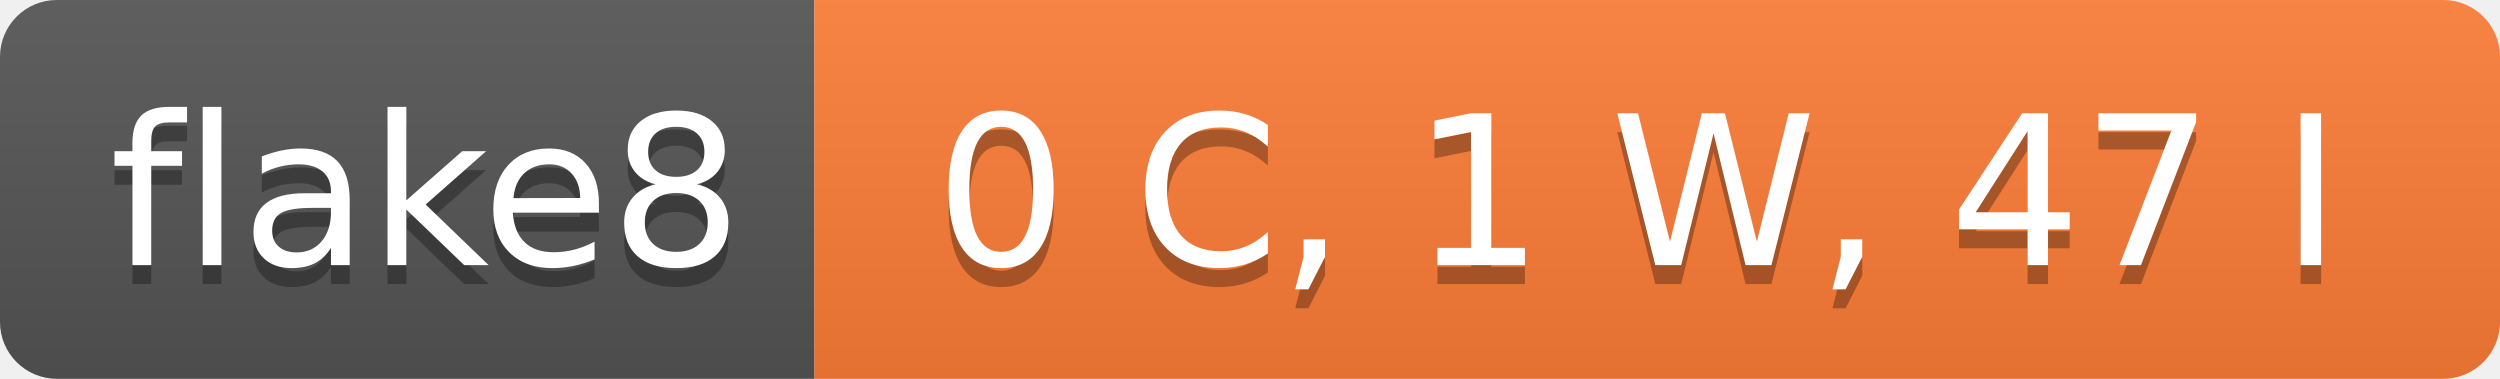
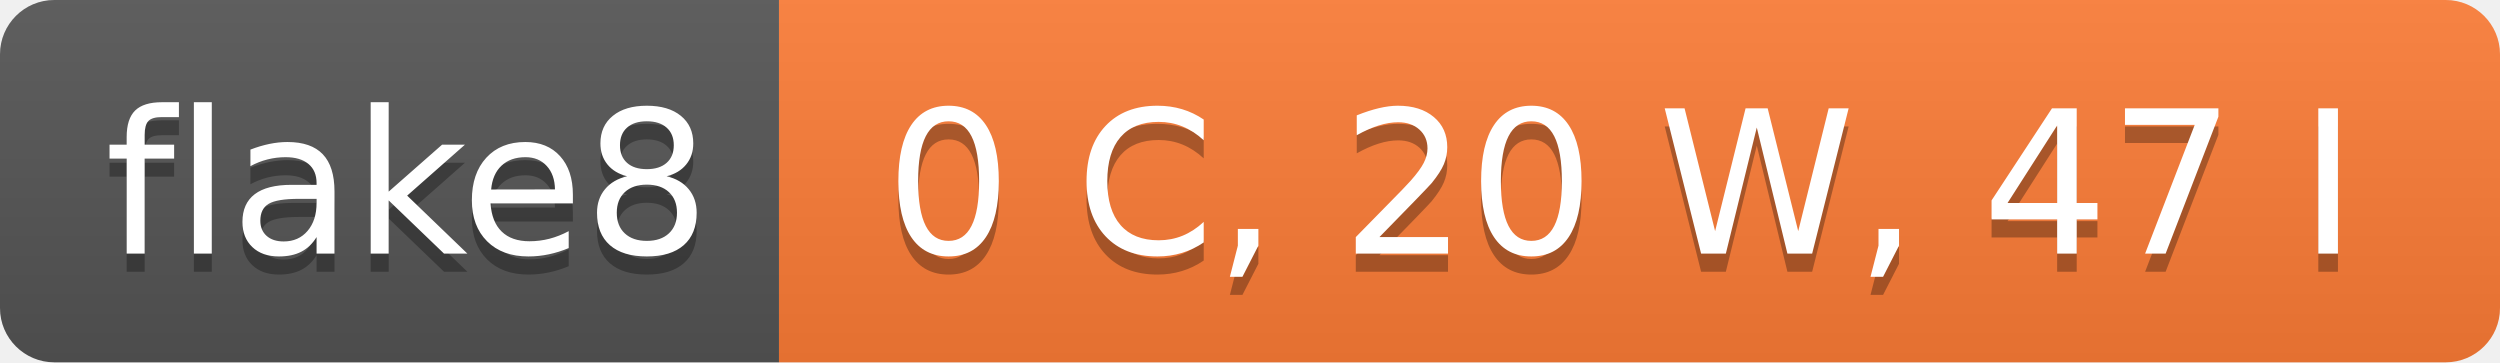
- <svg xmlns="http://www.w3.org/2000/svg" width="132" height="20" role="img" aria-label="flake8: 0 C, 1 W, 47 I">
+ <svg xmlns="http://www.w3.org/2000/svg" width="138" height="20" role="img" aria-label="flake8: 0 C, 20 W, 47 I">
  <linearGradient id="s" x2="0" y2="100%">
    <stop offset="0" stop-color="#bbb" stop-opacity=".1" />
    <stop offset="1" stop-opacity=".1" />
  </linearGradient>
  <clipPath id="r">
-     <rect width="132" height="20" rx="3" fill="#fff" />
+     <rect width="138" height="20" rx="3" fill="#fff" />
  </clipPath>
  <g clip-path="url(#r)">
    <rect width="43" height="20" fill="#555" />
-     <rect x="43" width="89" height="20" fill="#fe7d37" />
-     <rect width="132" height="20" fill="url(#s)" />
+     <rect x="43" width="95" height="20" fill="#fe7d37" />
+     <rect width="138" height="20" fill="url(#s)" />
  </g>
  <g fill="#fff" text-anchor="middle" font-family="Verdana,Geneva,DejaVu Sans,sans-serif" text-rendering="geometricPrecision" font-size="110">
    <text aria-hidden="true" x="225" y="150" fill="#010101" fill-opacity=".3" transform="scale(.1)" textLength="330">flake8</text>
    <text x="225" y="140" transform="scale(.1)" fill="#fff" textLength="330">flake8</text>
-     <text aria-hidden="true" x="865" y="150" fill="#010101" fill-opacity=".3" transform="scale(.1)" textLength="790">0 C, 1 W, 47 I</text>
-     <text x="865" y="140" transform="scale(.1)" fill="#fff" textLength="790">0 C, 1 W, 47 I</text>
+     <text aria-hidden="true" x="895" y="150" fill="#010101" fill-opacity=".3" transform="scale(.1)" textLength="850">0 C, 20 W, 47 I</text>
+     <text x="895" y="140" transform="scale(.1)" fill="#fff" textLength="850">0 C, 20 W, 47 I</text>
  </g>
</svg>
